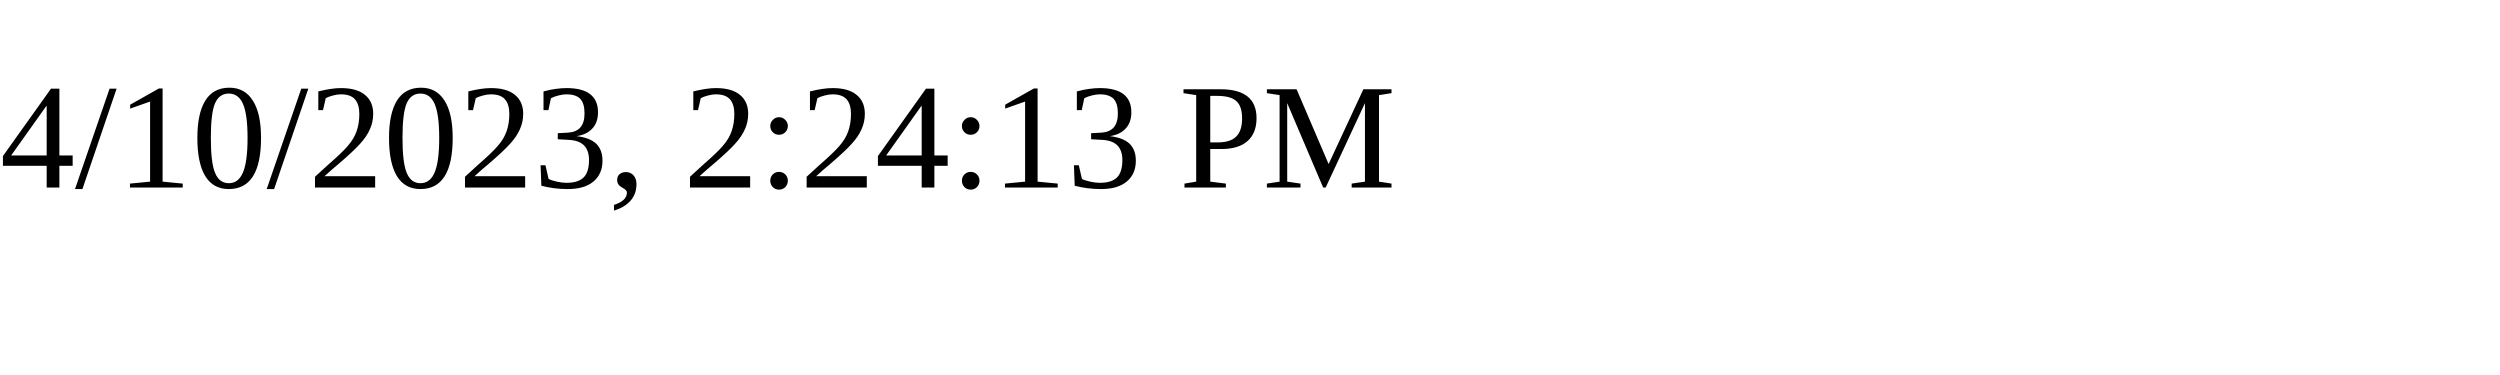
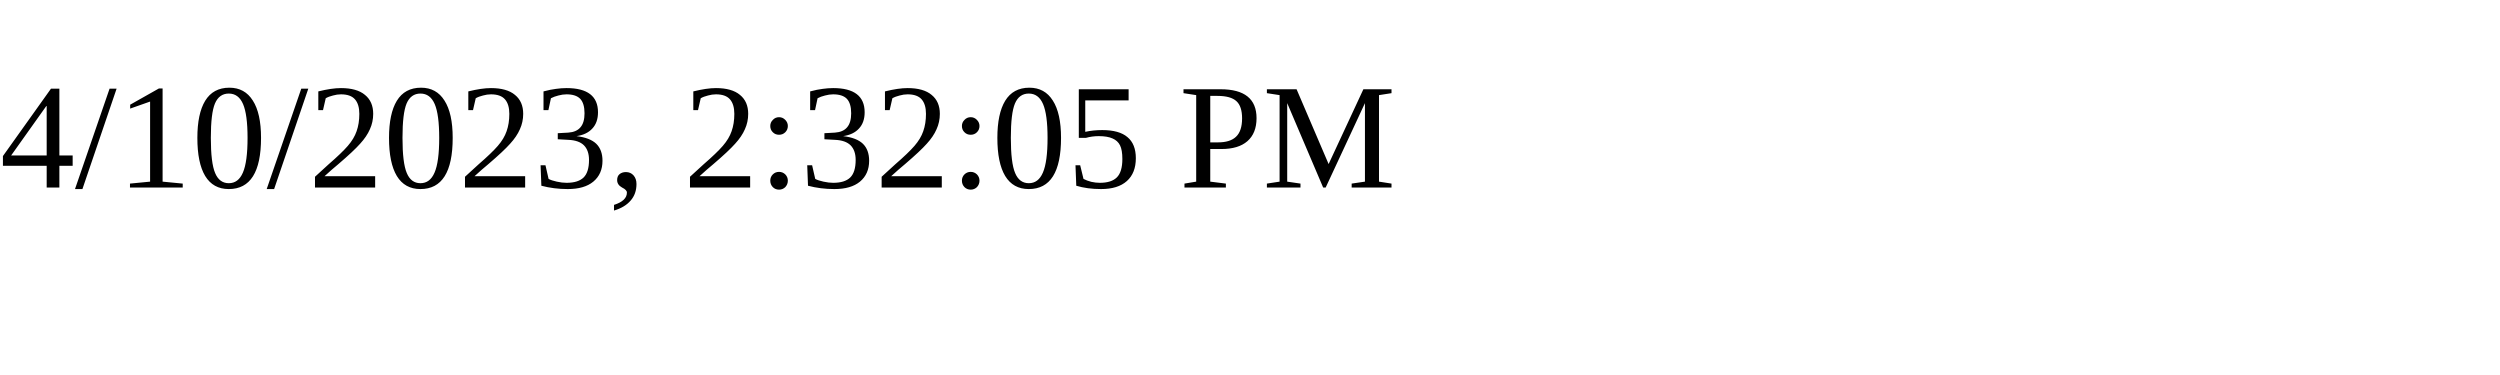
<svg xmlns="http://www.w3.org/2000/svg" height="30" width="200">
-   <text x="0" y="15">4/10/2023, 2:24:13 PM</text>
+   <text x="0" y="15">4/10/2023, 2:32:05 PM</text>
</svg>
